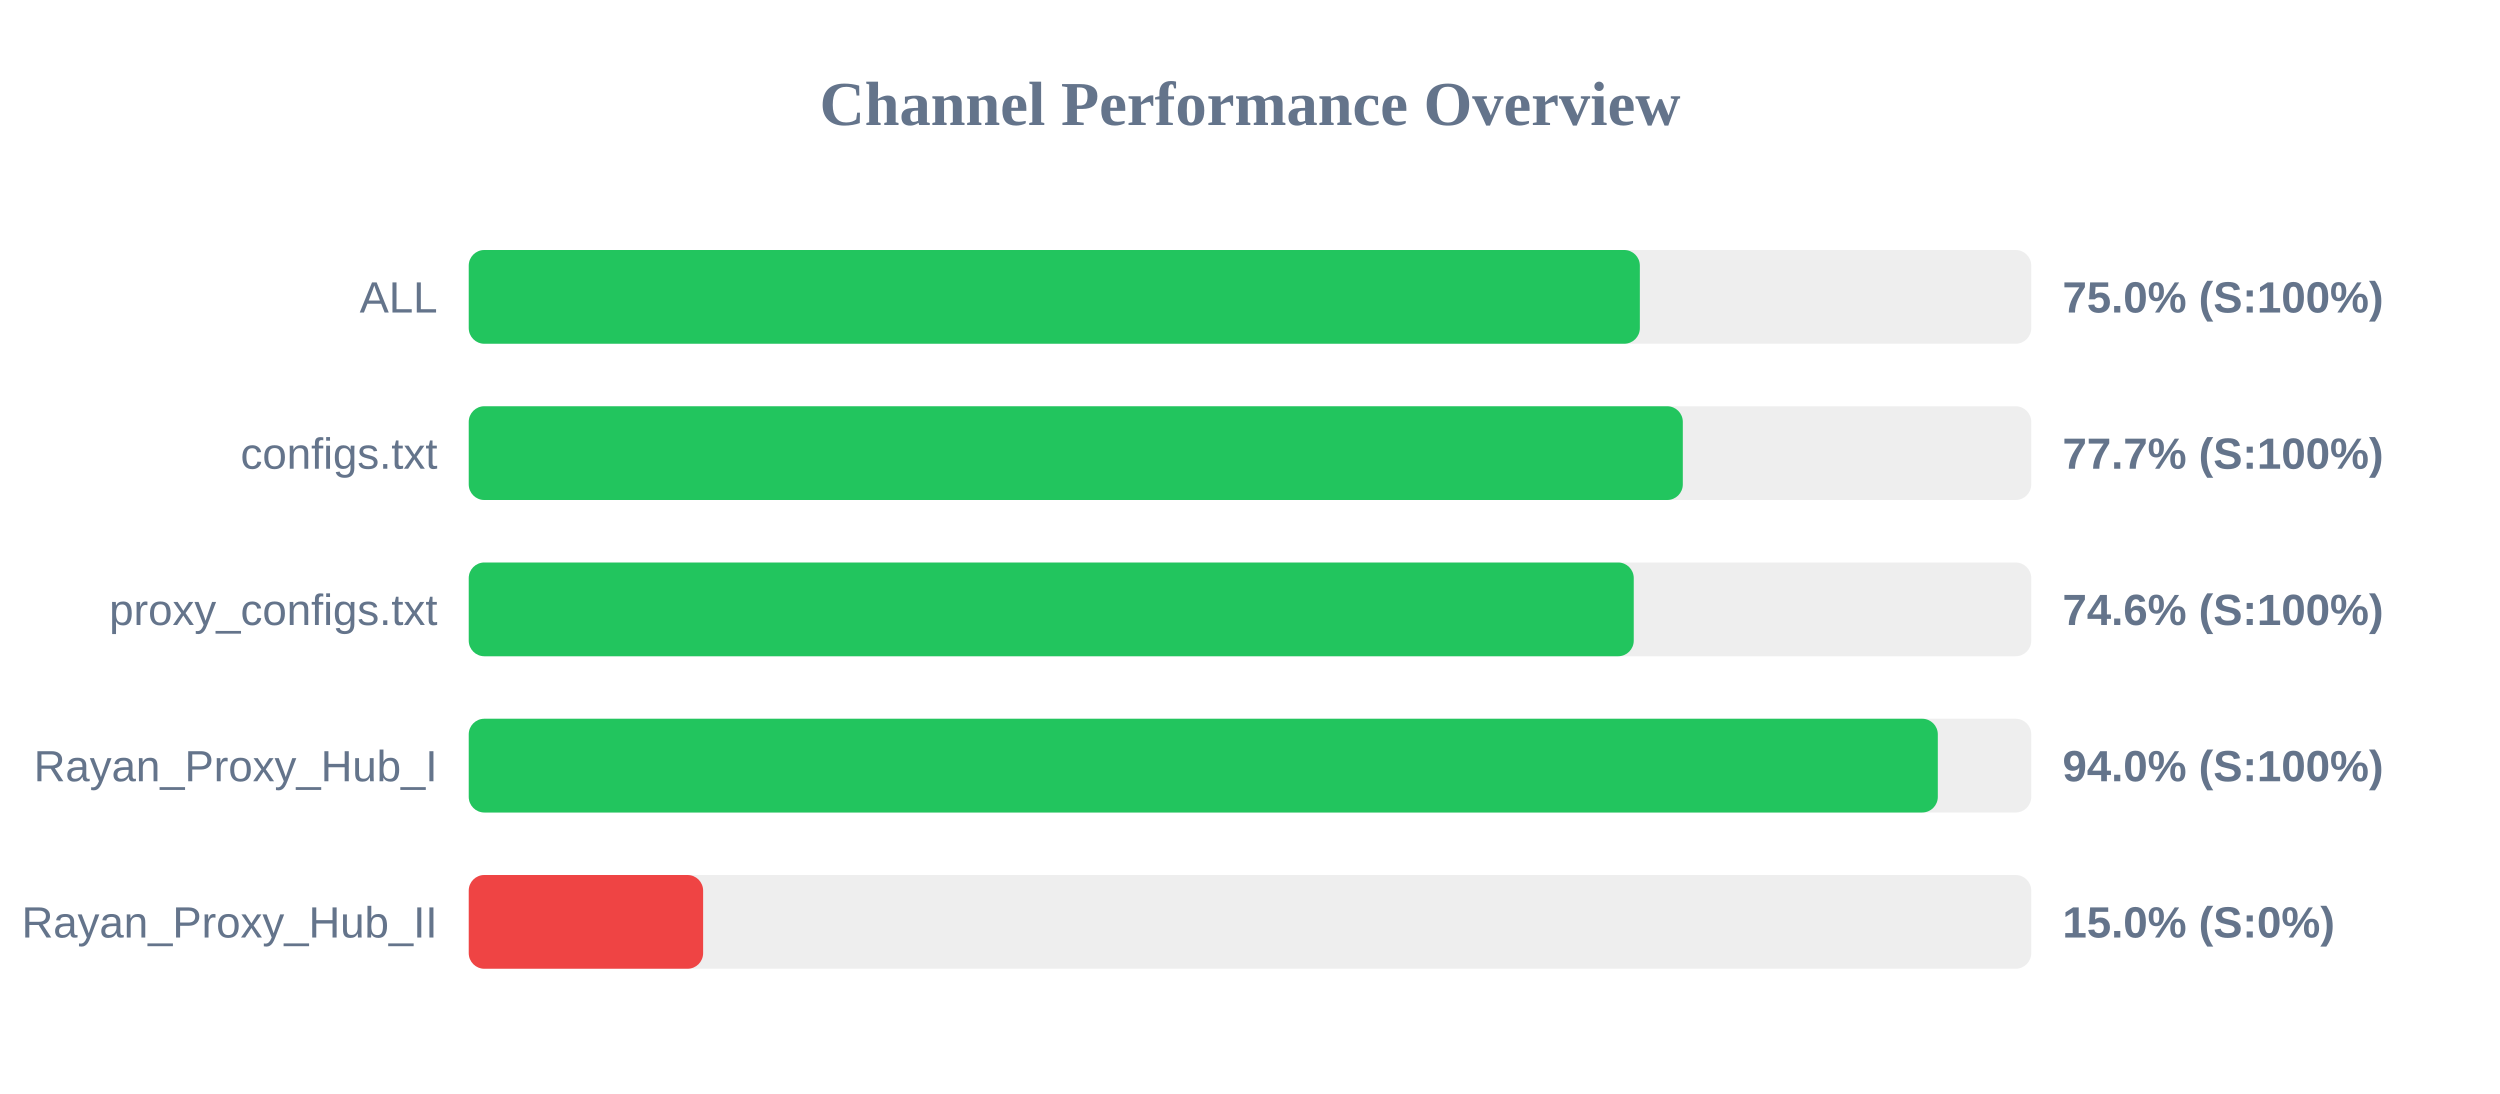
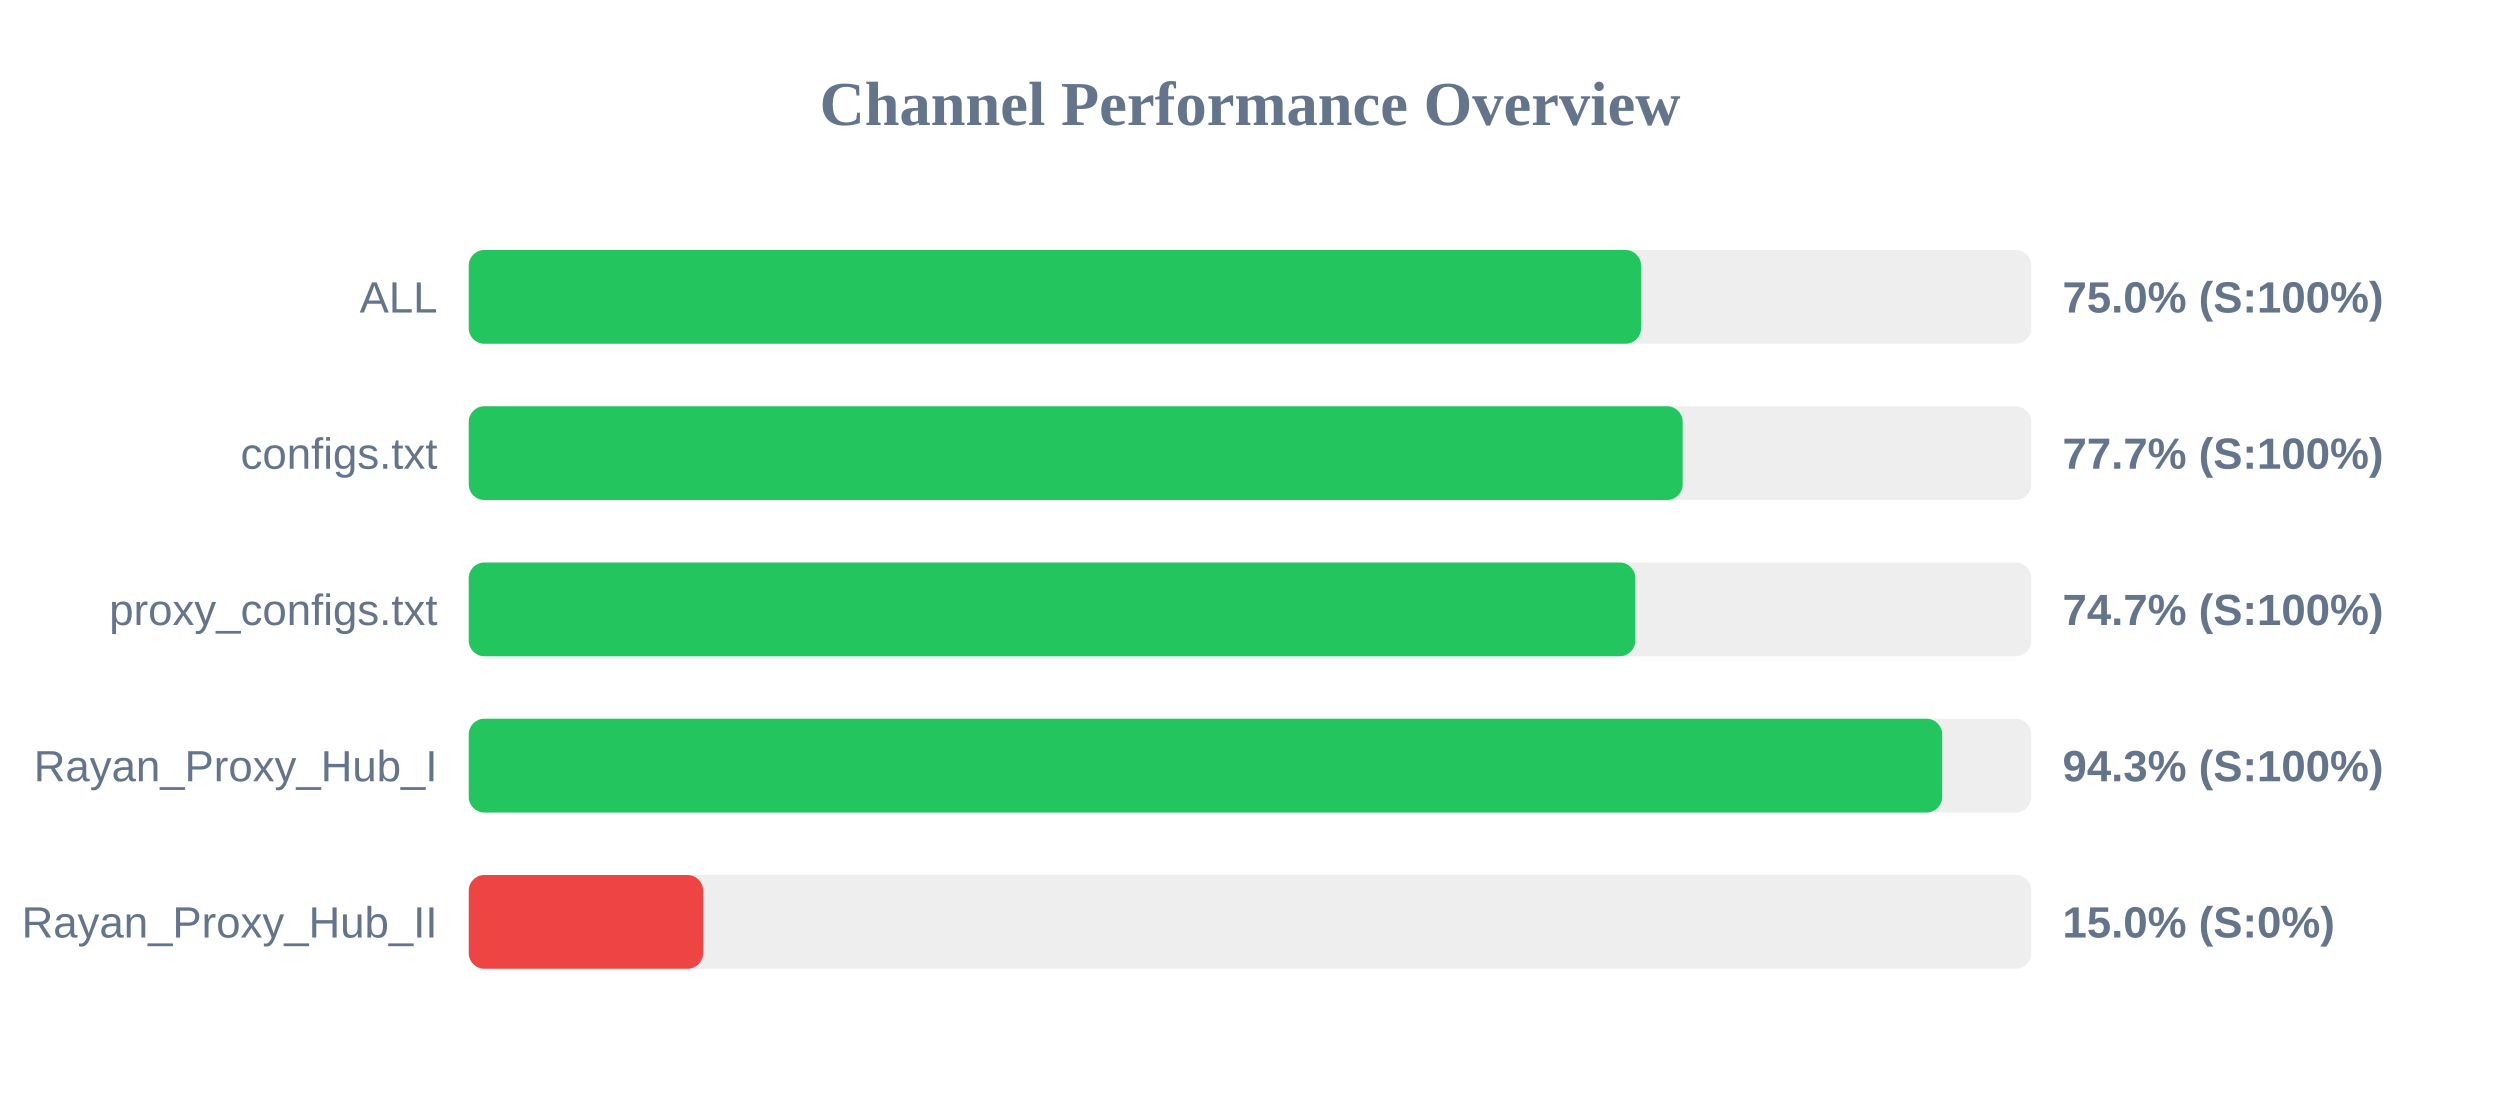
<svg xmlns="http://www.w3.org/2000/svg" width="800" height="350" version="1.1">
  <style>
        .row { font: 14px Arial; fill: #64748b; }
        .score { font: bold 14px Arial; fill: #64748b; }
    </style>
  <text x="400" y="40" text-anchor="middle" font-size="20px" font-weight="bold" fill="#64748b">Channel Performance Overview</text>
  <rect x="150" y="80" width="500" height="30" fill="#eee" rx="5" />
-   <rect x="150" y="80" width="374.75" height="30" fill="#22c55e" rx="5" />
+   <rect x="150" y="80" width="375.15" height="30" fill="#22c55e" rx="5" />
  <text x="140" y="100" text-anchor="end" class="row">ALL</text>
  <text x="660" y="100" text-anchor="start" class="score">75.0% (S:100%)</text>
  <rect x="150" y="130" width="500" height="30" fill="#eee" rx="5" />
-   <rect x="150" y="130" width="388.5" height="30" fill="#22c55e" rx="5" />
+   <rect x="150" y="130" width="388.45" height="30" fill="#22c55e" rx="5" />
  <text x="140" y="150" text-anchor="end" class="row">configs.txt</text>
  <text x="660" y="150" text-anchor="start" class="score">77.7% (S:100%)</text>
  <rect x="150" y="180" width="500" height="30" fill="#eee" rx="5" />
-   <rect x="150" y="180" width="372.8" height="30" fill="#22c55e" rx="5" />
+   <rect x="150" y="180" width="373.3" height="30" fill="#22c55e" rx="5" />
  <text x="140" y="200" text-anchor="end" class="row">proxy_configs.txt</text>
-   <text x="660" y="200" text-anchor="start" class="score">74.6% (S:100%)</text>
+   <text x="660" y="200" text-anchor="start" class="score">74.7% (S:100%)</text>
  <rect x="150" y="230" width="500" height="30" fill="#eee" rx="5" />
-   <rect x="150" y="230" width="470.1" height="30" fill="#22c55e" rx="5" />
+   <rect x="150" y="230" width="471.5" height="30" fill="#22c55e" rx="5" />
  <text x="140" y="250" text-anchor="end" class="row">Rayan_Proxy_Hub_I</text>
-   <text x="660" y="250" text-anchor="start" class="score">94.0% (S:100%)</text>
+   <text x="660" y="250" text-anchor="start" class="score">94.3% (S:100%)</text>
  <rect x="150" y="280" width="500" height="30" fill="#eee" rx="5" />
  <rect x="150" y="280" width="75.0" height="30" fill="#ef4444" rx="5" />
  <text x="140" y="300" text-anchor="end" class="row">Rayan_Proxy_Hub_II</text>
  <text x="660" y="300" text-anchor="start" class="score">15.0% (S:0%)</text>
</svg>
